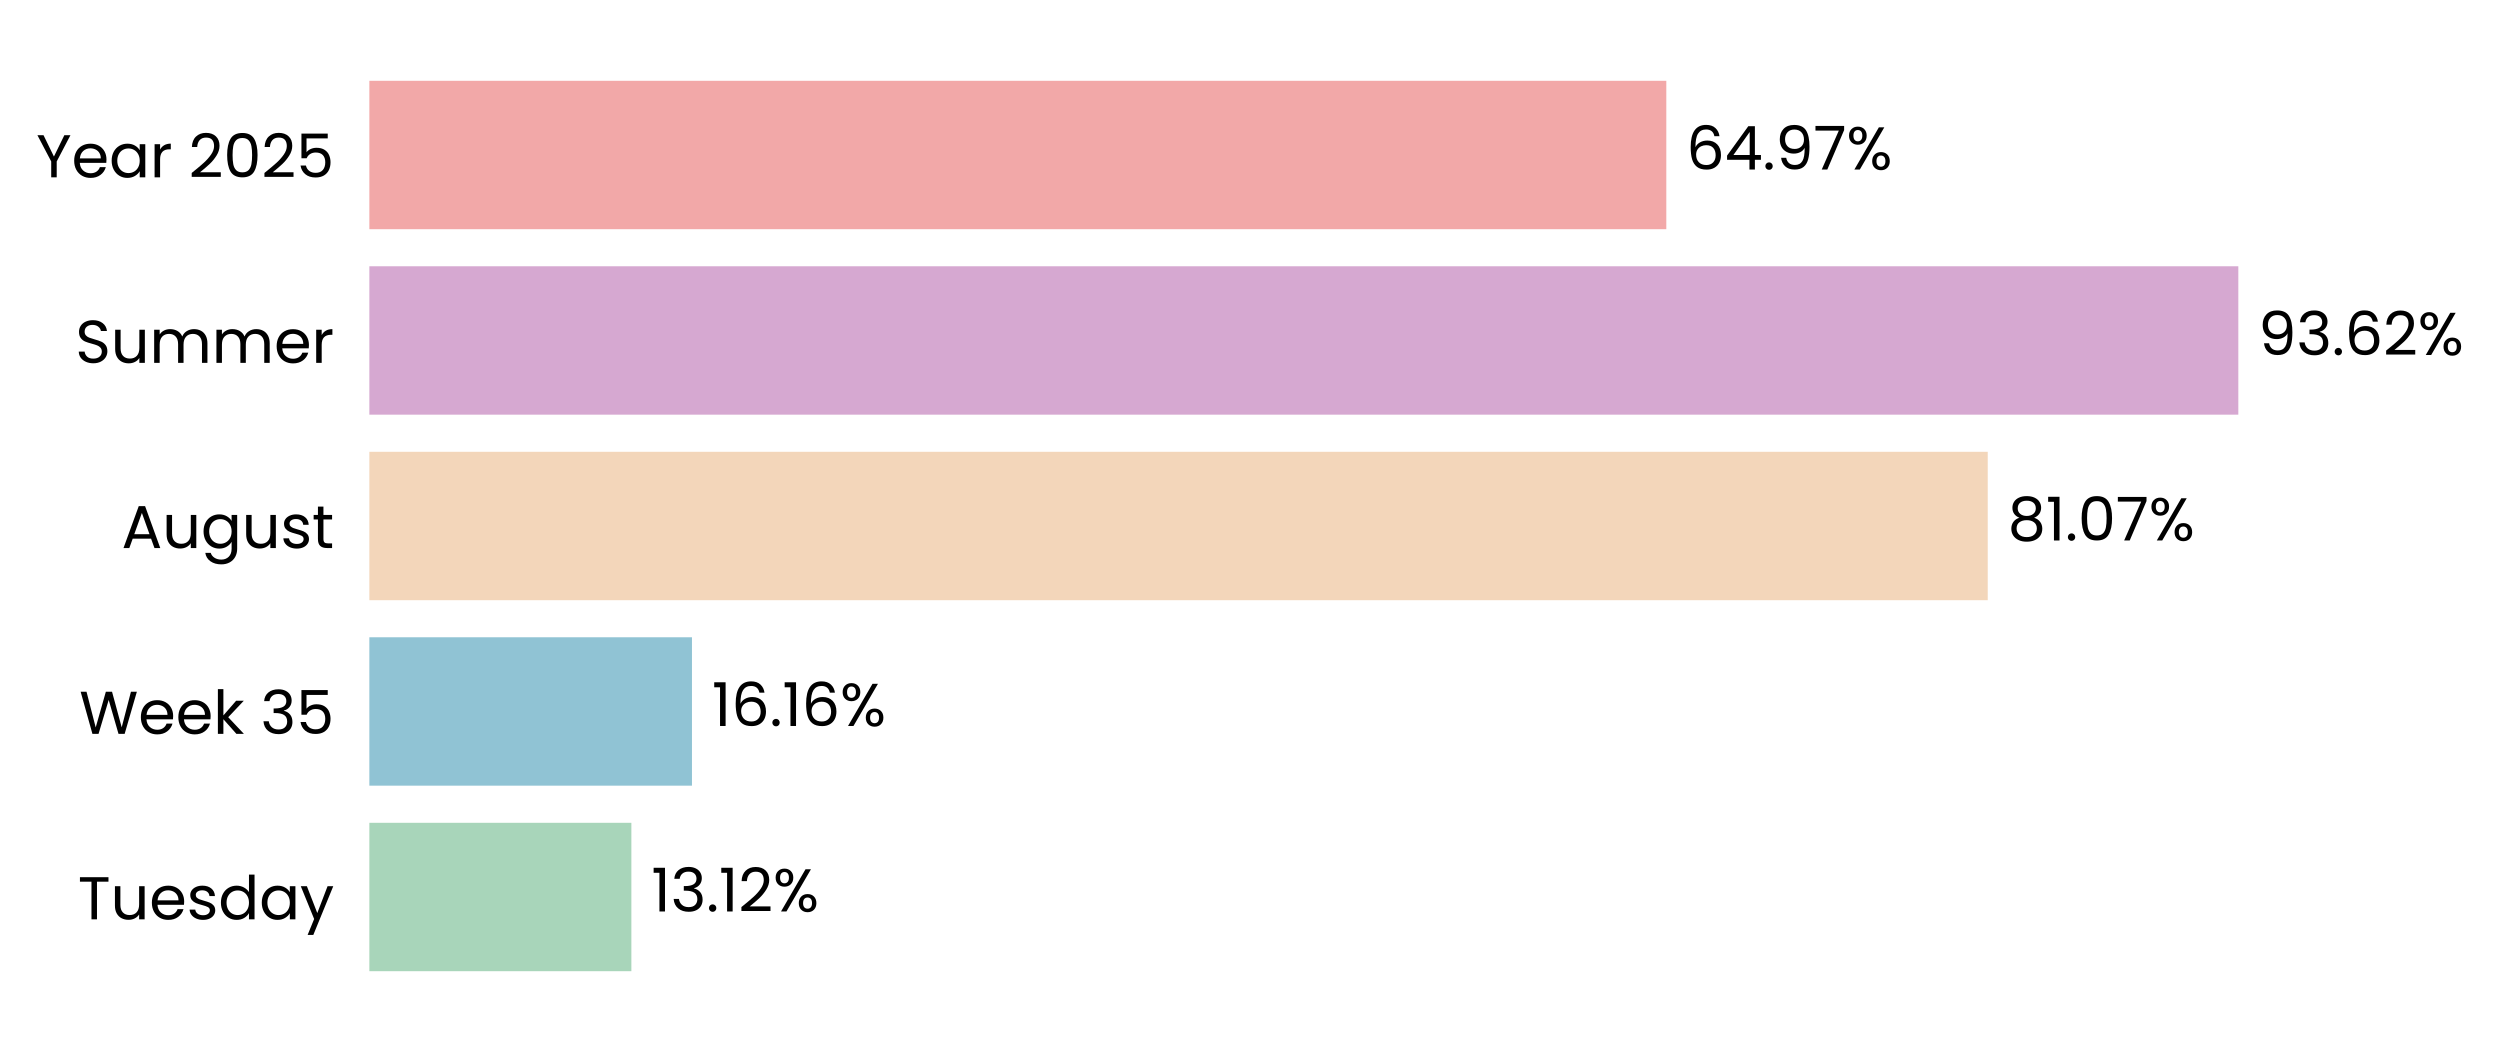
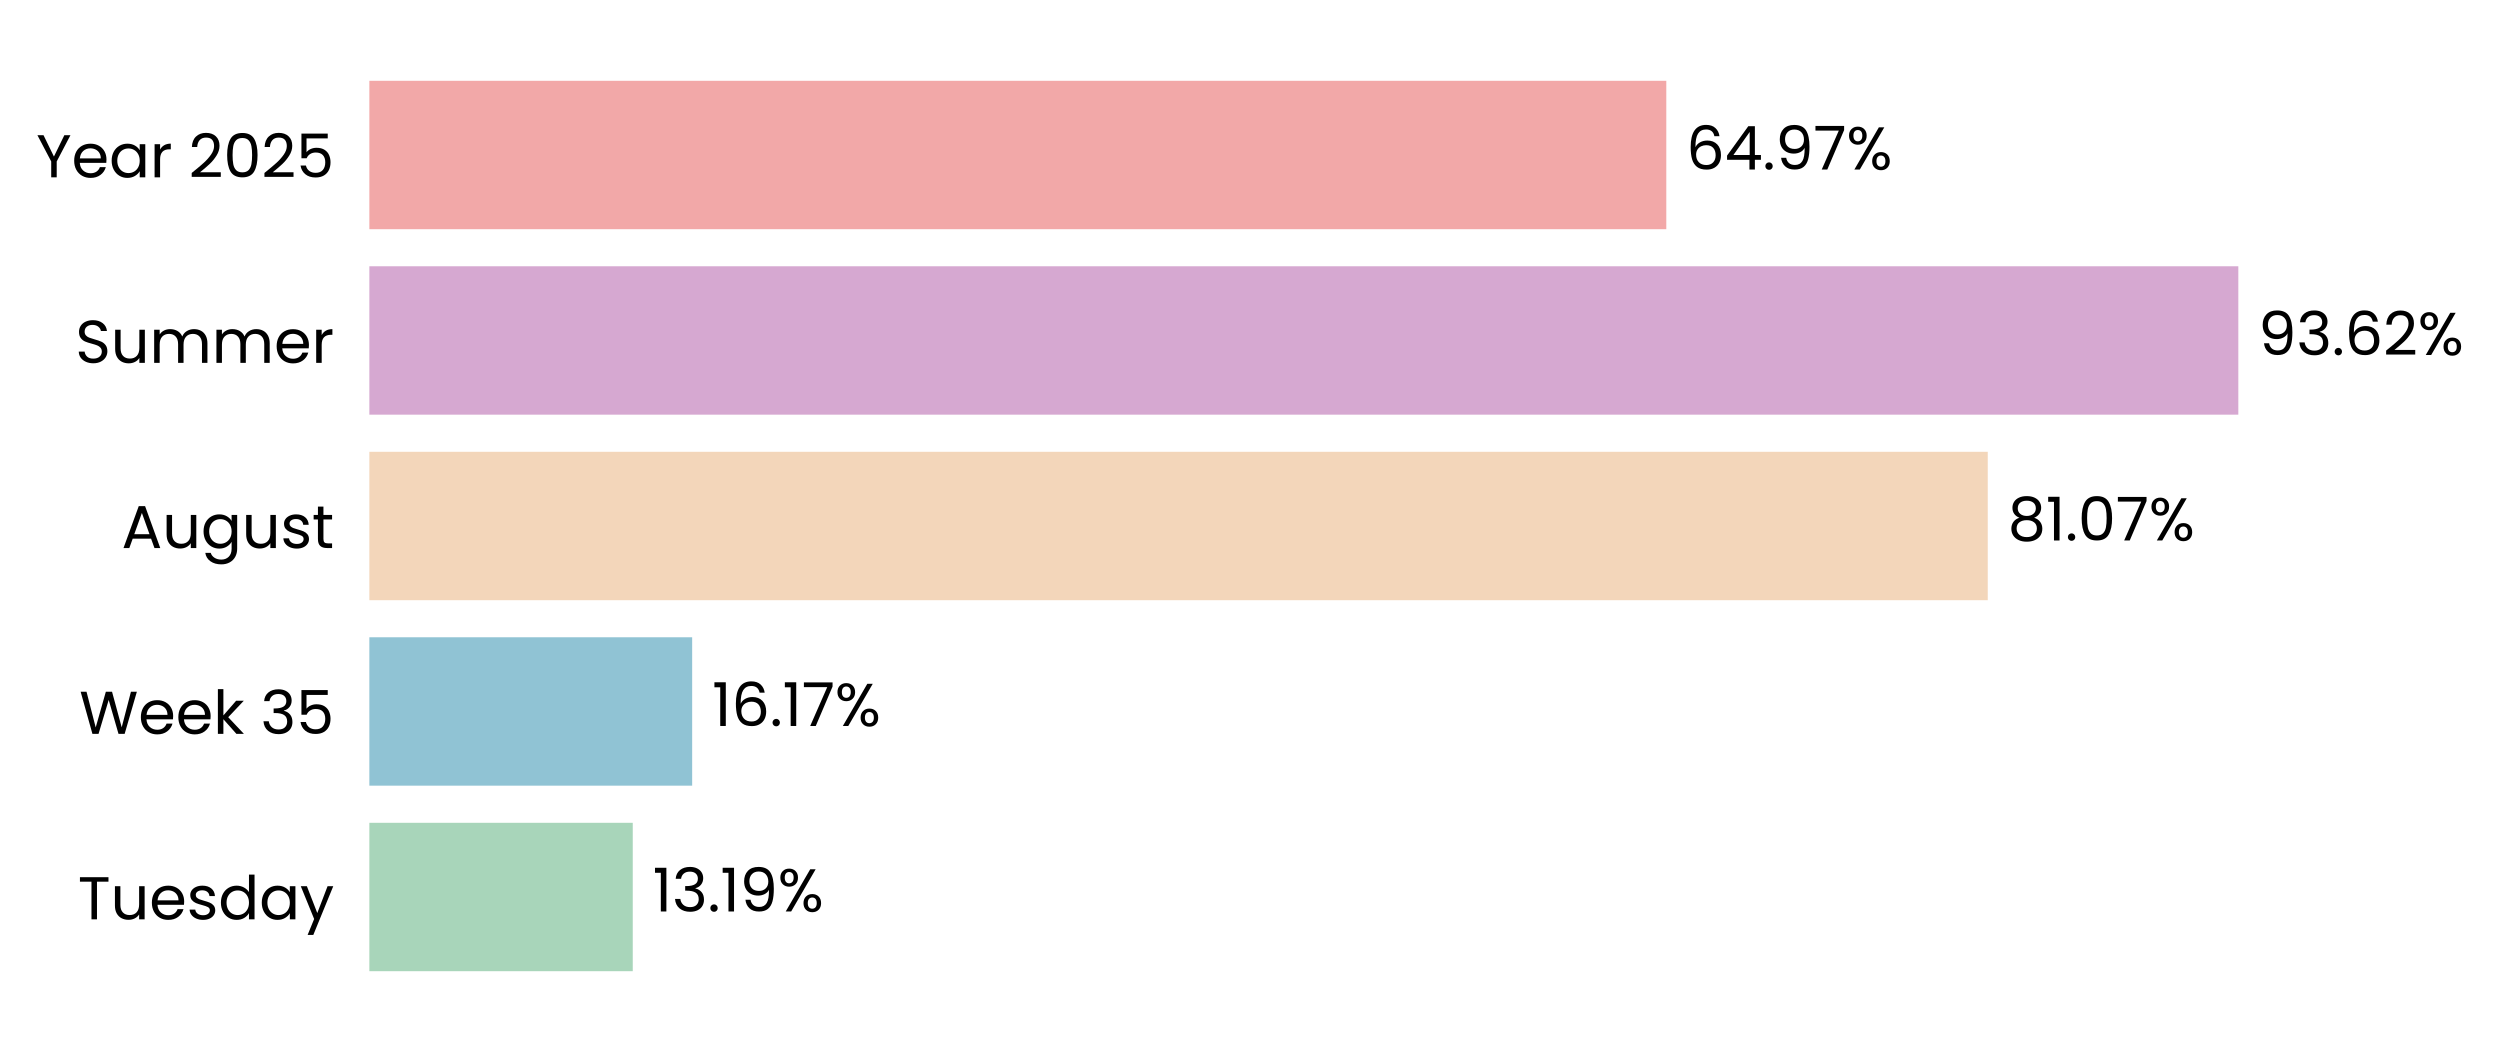
- <svg xmlns="http://www.w3.org/2000/svg" xmlns:xlink="http://www.w3.org/1999/xlink" width="496.215pt" height="208.8pt" viewBox="0 0 496.215 208.8" version="1.1">
+ <svg xmlns="http://www.w3.org/2000/svg" xmlns:xlink="http://www.w3.org/1999/xlink" width="496.216pt" height="208.8pt" viewBox="0 0 496.216 208.8" version="1.1">
  <defs>
    <style type="text/css">*{stroke-linejoin: round; stroke-linecap: butt}</style>
  </defs>
  <g id="figure_1">
    <g id="patch_1">
-       <path d="M 0 208.8  L 496.215 208.8  L 496.215 0  L 0 0  L 0 208.8  z " style="fill: none" />
+       <path d="M 0 208.8  L 496.216 208.8  L 496.216 0  L 0 0  L 0 208.8  z " style="fill: none" />
    </g>
    <g id="axes_1">
      <g id="patch_2">
-         <path d="M 73.311 201.6  L 469.552 201.6  L 469.552 7.2  L 73.311 7.2  L 73.311 201.6  z " style="fill: none" />
+         <path d="M 73.311 201.6  L 469.549 201.6  L 469.549 7.2  L 73.311 7.2  L 73.311 201.6  z " style="fill: none" />
      </g>
      <g id="patch_3">
-         <path d="M 73.311 192.764  L 125.318 192.764  L 125.318 163.309  L 73.311 163.309  z " clip-path="url(#pd6a731861c)" style="fill: #a8d5ba" />
+         <path d="M 73.311 192.764  L 125.593 192.764  L 125.593 163.309  L 73.311 163.309  z " clip-path="url(#p2bd135197c)" style="fill: #a8d5ba" />
      </g>
      <g id="patch_4">
-         <path d="M 73.311 155.945  L 137.347 155.945  L 137.347 126.491  L 73.311 126.491  z " clip-path="url(#pd6a731861c)" style="fill: #90c3d4" />
+         <path d="M 73.311 155.945  L 137.385 155.945  L 137.385 126.491  L 73.311 126.491  z " clip-path="url(#p2bd135197c)" style="fill: #90c3d4" />
      </g>
      <g id="patch_5">
-         <path d="M 73.311 119.127  L 394.538 119.127  L 394.538 89.673  L 73.311 89.673  z " clip-path="url(#pd6a731861c)" style="fill: #f3d6ba" />
+         <path d="M 73.311 119.127  L 394.544 119.127  L 394.544 89.673  L 73.311 89.673  z " clip-path="url(#p2bd135197c)" style="fill: #f3d6ba" />
      </g>
      <g id="patch_6">
-         <path d="M 73.311 82.309  L 444.275 82.309  L 444.275 52.855  L 73.311 52.855  z " clip-path="url(#pd6a731861c)" style="fill: #d6a8d1" />
+         <path d="M 73.311 82.309  L 444.276 82.309  L 444.276 52.855  L 73.311 52.855  z " clip-path="url(#p2bd135197c)" style="fill: #d6a8d1" />
      </g>
      <g id="patch_7">
-         <path d="M 73.311 45.491  L 330.739 45.491  L 330.739 16.036  L 73.311 16.036  z " clip-path="url(#pd6a731861c)" style="fill: #f2a8a8" />
+         <path d="M 73.311 45.491  L 330.738 45.491  L 330.738 16.036  L 73.311 16.036  z " clip-path="url(#p2bd135197c)" style="fill: #f2a8a8" />
      </g>
      <g id="matplotlib.axis_1">
        <g id="ytick_1">
          <g id="text_1">
            <g transform="translate(15.4575 182.4764) scale(0.12 -0.12)">
              <defs>
                <path id="Poppins-Regular-54" d="M 3238 4461  L 3238 3987  L 2022 3987  L 2022 0  L 1440 0  L 1440 3987  L 218 3987  L 218 4461  L 3238 4461  z " transform="scale(0.015625)" />
                <path id="Poppins-Regular-75" d="M 3603 3507  L 3603 0  L 3021 0  L 3021 518  Q 2854 250 2556 99  Q 2259 -51 1901 -51  Q 1491 -51 1164 118  Q 838 288 649 627  Q 461 966 461 1453  L 461 3507  L 1037 3507  L 1037 1530  Q 1037 1011 1299 732  Q 1562 454 2016 454  Q 2483 454 2752 742  Q 3021 1030 3021 1581  L 3021 3507  L 3603 3507  z " transform="scale(0.015625)" />
                <path id="Poppins-Regular-65" d="M 3693 1888  Q 3693 1722 3674 1536  L 870 1536  Q 902 1018 1225 726  Q 1549 435 2010 435  Q 2387 435 2640 611  Q 2893 787 2995 1082  L 3622 1082  Q 3482 576 3059 259  Q 2637 -58 2010 -58  Q 1510 -58 1116 166  Q 723 390 499 803  Q 275 1216 275 1760  Q 275 2304 492 2713  Q 710 3123 1104 3344  Q 1498 3565 2010 3565  Q 2509 3565 2893 3347  Q 3277 3130 3485 2749  Q 3693 2368 3693 1888  z M 3091 2010  Q 3091 2342 2944 2582  Q 2797 2822 2544 2947  Q 2291 3072 1984 3072  Q 1542 3072 1232 2790  Q 922 2509 877 2010  L 3091 2010  z " transform="scale(0.015625)" />
                <path id="Poppins-Regular-73" d="M 1734 -58  Q 1331 -58 1011 80  Q 691 218 505 464  Q 320 710 301 1030  L 902 1030  Q 928 768 1149 601  Q 1370 435 1728 435  Q 2061 435 2253 582  Q 2445 730 2445 954  Q 2445 1184 2240 1296  Q 2035 1408 1606 1517  Q 1216 1619 969 1724  Q 723 1830 547 2038  Q 371 2246 371 2586  Q 371 2854 531 3078  Q 691 3302 985 3433  Q 1280 3565 1658 3565  Q 2240 3565 2598 3270  Q 2957 2976 2982 2464  L 2400 2464  Q 2381 2739 2179 2905  Q 1978 3072 1638 3072  Q 1325 3072 1139 2937  Q 954 2803 954 2586  Q 954 2413 1066 2301  Q 1178 2189 1347 2121  Q 1517 2054 1818 1971  Q 2195 1869 2432 1769  Q 2669 1670 2838 1472  Q 3008 1274 3014 954  Q 3014 666 2854 435  Q 2694 205 2403 73  Q 2112 -58 1734 -58  z " transform="scale(0.015625)" />
                <path id="Poppins-Regular-64" d="M 275 1766  Q 275 2304 492 2710  Q 710 3117 1091 3341  Q 1472 3565 1946 3565  Q 2355 3565 2707 3376  Q 3059 3187 3245 2880  L 3245 4736  L 3834 4736  L 3834 0  L 3245 0  L 3245 659  Q 3072 346 2733 144  Q 2394 -58 1939 -58  Q 1472 -58 1091 172  Q 710 403 492 819  Q 275 1235 275 1766  z M 3245 1760  Q 3245 2157 3085 2451  Q 2925 2746 2653 2902  Q 2381 3059 2054 3059  Q 1728 3059 1459 2905  Q 1190 2752 1030 2457  Q 870 2163 870 1766  Q 870 1363 1030 1065  Q 1190 768 1459 611  Q 1728 454 2054 454  Q 2381 454 2653 611  Q 2925 768 3085 1065  Q 3245 1363 3245 1760  z " transform="scale(0.015625)" />
                <path id="Poppins-Regular-61" d="M 275 1766  Q 275 2304 492 2710  Q 710 3117 1091 3341  Q 1472 3565 1939 3565  Q 2400 3565 2739 3366  Q 3078 3168 3245 2867  L 3245 3507  L 3834 3507  L 3834 0  L 3245 0  L 3245 653  Q 3072 346 2729 144  Q 2387 -58 1933 -58  Q 1466 -58 1088 172  Q 710 403 492 819  Q 275 1235 275 1766  z M 3245 1760  Q 3245 2157 3085 2451  Q 2925 2746 2653 2902  Q 2381 3059 2054 3059  Q 1728 3059 1459 2905  Q 1190 2752 1030 2457  Q 870 2163 870 1766  Q 870 1363 1030 1065  Q 1190 768 1459 611  Q 1728 454 2054 454  Q 2381 454 2653 611  Q 2925 768 3085 1065  Q 3245 1363 3245 1760  z " transform="scale(0.015625)" />
                <path id="Poppins-Regular-79" d="M 3514 3507  L 1402 -1651  L 800 -1651  L 1491 38  L 77 3507  L 723 3507  L 1824 666  L 2912 3507  L 3514 3507  z " transform="scale(0.015625)" />
              </defs>
              <use xlink:href="#Poppins-Regular-54" />
              <use xlink:href="#Poppins-Regular-75" transform="translate(54.09999 0)" />
              <use xlink:href="#Poppins-Regular-65" transform="translate(118.1 0)" />
              <use xlink:href="#Poppins-Regular-73" transform="translate(180.1 0)" />
              <use xlink:href="#Poppins-Regular-64" transform="translate(232.3 0)" />
              <use xlink:href="#Poppins-Regular-61" transform="translate(299.8999 0)" />
              <use xlink:href="#Poppins-Regular-79" transform="translate(367.4999 0)" />
            </g>
          </g>
        </g>
        <g id="ytick_2">
          <g id="text_2">
            <g transform="translate(15.73125 145.6582) scale(0.12 -0.12)">
              <defs>
                <path id="Poppins-Regular-57" d="M 6099 4461  L 4806 0  L 4154 0  L 3117 3590  L 2042 0  L 1395 -6  L 147 4461  L 768 4461  L 1741 678  L 2816 4461  L 3469 4461  L 4493 691  L 5472 4461  L 6099 4461  z " transform="scale(0.015625)" />
                <path id="Poppins-Regular-6b" d="M 2451 0  L 1075 1549  L 1075 0  L 493 0  L 493 4736  L 1075 4736  L 1075 1952  L 2426 3507  L 3238 3507  L 1587 1760  L 3245 0  L 2451 0  z " transform="scale(0.015625)" />
                <path id="Poppins-Regular-20" transform="scale(0.015625)" />
                <path id="Poppins-Regular-33" d="M 384 3462  Q 429 4051 838 4384  Q 1248 4717 1901 4717  Q 2336 4717 2653 4560  Q 2970 4403 3133 4134  Q 3296 3866 3296 3526  Q 3296 3130 3069 2842  Q 2842 2554 2477 2470  L 2477 2438  Q 2893 2336 3136 2035  Q 3379 1734 3379 1248  Q 3379 883 3212 592  Q 3046 301 2713 134  Q 2381 -32 1914 -32  Q 1235 -32 800 323  Q 365 678 314 1331  L 877 1331  Q 922 947 1190 704  Q 1459 461 1907 461  Q 2355 461 2588 694  Q 2822 928 2822 1299  Q 2822 1779 2502 1990  Q 2182 2202 1536 2202  L 1389 2202  L 1389 2688  L 1542 2688  Q 2131 2694 2432 2883  Q 2733 3072 2733 3469  Q 2733 3808 2512 4013  Q 2291 4218 1882 4218  Q 1485 4218 1241 4013  Q 998 3808 954 3462  L 384 3462  z " transform="scale(0.015625)" />
                <path id="Poppins-Regular-35" d="M 3347 4122  L 1101 4122  L 1101 2662  Q 1248 2867 1536 2998  Q 1824 3130 2157 3130  Q 2688 3130 3021 2909  Q 3354 2688 3498 2339  Q 3642 1990 3642 1600  Q 3642 1139 3469 774  Q 3296 410 2941 198  Q 2586 -13 2061 -13  Q 1389 -13 973 332  Q 557 678 467 1254  L 1037 1254  Q 1120 890 1389 685  Q 1658 480 2067 480  Q 2573 480 2829 784  Q 3085 1088 3085 1587  Q 3085 2086 2829 2358  Q 2573 2630 2074 2630  Q 1734 2630 1481 2467  Q 1229 2304 1114 2022  L 563 2022  L 563 4634  L 3347 4634  L 3347 4122  z " transform="scale(0.015625)" />
              </defs>
              <use xlink:href="#Poppins-Regular-57" />
              <use xlink:href="#Poppins-Regular-65" transform="translate(97.59999 0)" />
              <use xlink:href="#Poppins-Regular-65" transform="translate(159.6 0)" />
              <use xlink:href="#Poppins-Regular-6b" transform="translate(221.6 0)" />
              <use xlink:href="#Poppins-Regular-20" transform="translate(273.0999 0)" />
              <use xlink:href="#Poppins-Regular-33" transform="translate(299.7999 0)" />
              <use xlink:href="#Poppins-Regular-35" transform="translate(358.6999 0)" />
            </g>
          </g>
        </g>
        <g id="ytick_3">
          <g id="text_3">
            <g transform="translate(24.11812 108.78) scale(0.12 -0.12)">
              <defs>
                <path id="Poppins-Regular-41" d="M 3130 992  L 1184 992  L 826 0  L 211 0  L 1824 4435  L 2496 4435  L 4102 0  L 3488 0  L 3130 992  z M 2963 1466  L 2157 3718  L 1350 1466  L 2963 1466  z " transform="scale(0.015625)" />
                <path id="Poppins-Regular-67" d="M 1939 3565  Q 2394 3565 2736 3366  Q 3078 3168 3245 2867  L 3245 3507  L 3834 3507  L 3834 -77  Q 3834 -557 3629 -931  Q 3424 -1306 3043 -1517  Q 2662 -1728 2157 -1728  Q 1466 -1728 1005 -1401  Q 544 -1075 461 -512  L 1037 -512  Q 1133 -832 1433 -1027  Q 1734 -1222 2157 -1222  Q 2637 -1222 2941 -921  Q 3245 -621 3245 -77  L 3245 659  Q 3072 352 2733 147  Q 2394 -58 1939 -58  Q 1472 -58 1091 172  Q 710 403 492 819  Q 275 1235 275 1766  Q 275 2304 492 2710  Q 710 3117 1091 3341  Q 1472 3565 1939 3565  z M 3245 1760  Q 3245 2157 3085 2451  Q 2925 2746 2653 2902  Q 2381 3059 2054 3059  Q 1728 3059 1459 2905  Q 1190 2752 1030 2457  Q 870 2163 870 1766  Q 870 1363 1030 1065  Q 1190 768 1459 611  Q 1728 454 2054 454  Q 2381 454 2653 611  Q 2925 768 3085 1065  Q 3245 1363 3245 1760  z " transform="scale(0.015625)" />
                <path id="Poppins-Regular-74" d="M 1203 3027  L 1203 960  Q 1203 704 1312 598  Q 1421 493 1690 493  L 2118 493  L 2118 0  L 1594 0  Q 1107 0 864 224  Q 621 448 621 960  L 621 3027  L 166 3027  L 166 3507  L 621 3507  L 621 4390  L 1203 4390  L 1203 3507  L 2118 3507  L 2118 3027  L 1203 3027  z " transform="scale(0.015625)" />
              </defs>
              <use xlink:href="#Poppins-Regular-41" />
              <use xlink:href="#Poppins-Regular-75" transform="translate(67.39999 0)" />
              <use xlink:href="#Poppins-Regular-67" transform="translate(131.4 0)" />
              <use xlink:href="#Poppins-Regular-75" transform="translate(199 0)" />
              <use xlink:href="#Poppins-Regular-73" transform="translate(263 0)" />
              <use xlink:href="#Poppins-Regular-74" transform="translate(315.2 0)" />
            </g>
          </g>
        </g>
        <g id="ytick_4">
          <g id="text_4">
            <g transform="translate(14.95125 72.02182) scale(0.12 -0.12)">
              <defs>
                <path id="Poppins-Regular-53" d="M 1907 -45  Q 1466 -45 1117 112  Q 768 269 569 547  Q 371 826 365 1190  L 986 1190  Q 1018 877 1245 662  Q 1472 448 1907 448  Q 2323 448 2563 656  Q 2803 864 2803 1190  Q 2803 1446 2662 1606  Q 2522 1766 2310 1849  Q 2099 1933 1741 2029  Q 1299 2144 1033 2259  Q 768 2374 579 2620  Q 390 2867 390 3283  Q 390 3648 576 3929  Q 762 4211 1098 4364  Q 1434 4518 1869 4518  Q 2496 4518 2896 4204  Q 3296 3891 3347 3373  L 2707 3373  Q 2675 3629 2438 3824  Q 2202 4019 1811 4019  Q 1446 4019 1216 3830  Q 986 3642 986 3302  Q 986 3059 1123 2905  Q 1261 2752 1462 2672  Q 1664 2592 2029 2490  Q 2470 2368 2739 2249  Q 3008 2131 3200 1884  Q 3392 1638 3392 1216  Q 3392 890 3219 602  Q 3046 314 2707 134  Q 2368 -45 1907 -45  z " transform="scale(0.015625)" />
                <path id="Poppins-Regular-6d" d="M 4710 3571  Q 5120 3571 5440 3401  Q 5760 3232 5945 2893  Q 6131 2554 6131 2067  L 6131 0  L 5555 0  L 5555 1984  Q 5555 2509 5296 2787  Q 5037 3066 4595 3066  Q 4141 3066 3872 2774  Q 3603 2483 3603 1933  L 3603 0  L 3027 0  L 3027 1984  Q 3027 2509 2768 2787  Q 2509 3066 2067 3066  Q 1613 3066 1344 2774  Q 1075 2483 1075 1933  L 1075 0  L 493 0  L 493 3507  L 1075 3507  L 1075 3002  Q 1248 3277 1539 3424  Q 1830 3571 2182 3571  Q 2624 3571 2963 3372  Q 3302 3174 3469 2790  Q 3616 3162 3955 3366  Q 4294 3571 4710 3571  z " transform="scale(0.015625)" />
                <path id="Poppins-Regular-72" d="M 1075 2938  Q 1229 3238 1513 3404  Q 1798 3571 2208 3571  L 2208 2970  L 2054 2970  Q 1075 2970 1075 1907  L 1075 0  L 493 0  L 493 3507  L 1075 3507  L 1075 2938  z " transform="scale(0.015625)" />
              </defs>
              <use xlink:href="#Poppins-Regular-53" />
              <use xlink:href="#Poppins-Regular-75" transform="translate(58.7 0)" />
              <use xlink:href="#Poppins-Regular-6d" transform="translate(122.7 0)" />
              <use xlink:href="#Poppins-Regular-6d" transform="translate(225.7 0)" />
              <use xlink:href="#Poppins-Regular-65" transform="translate(328.7 0)" />
              <use xlink:href="#Poppins-Regular-72" transform="translate(390.6999 0)" />
            </g>
          </g>
        </g>
        <g id="ytick_5">
          <g id="text_5">
            <g transform="translate(7.2 35.20364) scale(0.12 -0.12)">
              <defs>
                <path id="Poppins-Regular-59" d="M 3616 4461  L 2163 1683  L 2163 0  L 1581 0  L 1581 1683  L 122 4461  L 768 4461  L 1869 2202  L 2970 4461  L 3616 4461  z " transform="scale(0.015625)" />
                <path id="Poppins-Regular-32" d="M 326 467  Q 1139 1120 1600 1539  Q 2061 1958 2377 2416  Q 2694 2874 2694 3315  Q 2694 3731 2492 3971  Q 2291 4211 1843 4211  Q 1408 4211 1168 3939  Q 928 3667 909 3213  L 346 3213  Q 371 3930 780 4320  Q 1190 4710 1837 4710  Q 2496 4710 2883 4345  Q 3270 3981 3270 3341  Q 3270 2810 2953 2307  Q 2637 1805 2233 1424  Q 1830 1043 1203 538  L 3405 538  L 3405 51  L 326 51  L 326 467  z " transform="scale(0.015625)" />
                <path id="Poppins-Regular-30" d="M 397 2362  Q 397 3462 755 4080  Q 1114 4698 2010 4698  Q 2899 4698 3257 4080  Q 3616 3462 3616 2362  Q 3616 1242 3257 621  Q 2899 0 2010 0  Q 1114 0 755 621  Q 397 1242 397 2362  z M 3040 2362  Q 3040 2918 2966 3305  Q 2893 3693 2665 3929  Q 2438 4166 2010 4166  Q 1574 4166 1347 3929  Q 1120 3693 1046 3305  Q 973 2918 973 2362  Q 973 1786 1046 1395  Q 1120 1005 1347 768  Q 1574 531 2010 531  Q 2438 531 2665 768  Q 2893 1005 2966 1395  Q 3040 1786 3040 2362  z " transform="scale(0.015625)" />
              </defs>
              <use xlink:href="#Poppins-Regular-59" />
              <use xlink:href="#Poppins-Regular-65" transform="translate(58.39999 0)" />
              <use xlink:href="#Poppins-Regular-61" transform="translate(120.4 0)" />
              <use xlink:href="#Poppins-Regular-72" transform="translate(188 0)" />
              <use xlink:href="#Poppins-Regular-20" transform="translate(225.3 0)" />
              <use xlink:href="#Poppins-Regular-32" transform="translate(252 0)" />
              <use xlink:href="#Poppins-Regular-30" transform="translate(309.4999 0)" />
              <use xlink:href="#Poppins-Regular-32" transform="translate(372.2999 0)" />
              <use xlink:href="#Poppins-Regular-35" transform="translate(429.7999 0)" />
            </g>
          </g>
        </g>
      </g>
      <g id="text_6">
-         <g transform="translate(129.2802 180.9164) scale(0.12 -0.12)">
+         <g transform="translate(129.555 180.9164) scale(0.12 -0.12)">
          <defs>
            <path id="Poppins-Regular-31" d="M 243 4096  L 243 4627  L 1446 4627  L 1446 0  L 858 0  L 858 4096  L 243 4096  z " transform="scale(0.015625)" />
            <path id="Poppins-Regular-2e" d="M 678 -38  Q 512 -38 397 77  Q 282 192 282 358  Q 282 525 397 640  Q 512 755 678 755  Q 838 755 950 640  Q 1062 525 1062 358  Q 1062 192 950 77  Q 838 -38 678 -38  z " transform="scale(0.015625)" />
+             <path id="Poppins-Regular-39" d="M 1146 1242  Q 1210 877 1443 678  Q 1677 480 2074 480  Q 2605 480 2857 896  Q 3110 1312 3098 2298  Q 2963 2010 2649 1846  Q 2336 1683 1952 1683  Q 1523 1683 1187 1859  Q 851 2035 659 2374  Q 467 2714 467 3194  Q 467 3878 864 4297  Q 1261 4717 1990 4717  Q 2886 4717 3248 4134  Q 3610 3552 3610 2400  Q 3610 1594 3466 1069  Q 3322 544 2979 269  Q 2637 -6 2042 -6  Q 1389 -6 1024 346  Q 659 698 608 1242  L 1146 1242  z M 2048 2176  Q 2477 2176 2752 2441  Q 3027 2707 3027 3162  Q 3027 3642 2758 3936  Q 2490 4230 2003 4230  Q 1555 4230 1289 3948  Q 1024 3667 1024 3206  Q 1024 2739 1286 2457  Q 1549 2176 2048 2176  z " transform="scale(0.015625)" />
            <path id="Poppins-Regular-25" d="M 269 3584  Q 269 4019 531 4278  Q 794 4538 1203 4538  Q 1613 4538 1875 4278  Q 2138 4019 2138 3584  Q 2138 3142 1875 2883  Q 1613 2624 1203 2624  Q 794 2624 531 2883  Q 269 3142 269 3584  z M 4006 4467  L 1414 0  L 838 0  L 3430 4467  L 4006 4467  z M 1203 4179  Q 986 4179 861 4028  Q 736 3878 736 3584  Q 736 3290 861 3136  Q 986 2982 1203 2982  Q 1421 2982 1549 3139  Q 1677 3296 1677 3584  Q 1677 3878 1549 4028  Q 1421 4179 1203 4179  z M 2720 883  Q 2720 1325 2982 1584  Q 3245 1843 3654 1843  Q 4064 1843 4323 1584  Q 4582 1325 4582 883  Q 4582 448 4323 185  Q 4064 -77 3654 -77  Q 3245 -77 2982 182  Q 2720 442 2720 883  z M 3648 1478  Q 3430 1478 3302 1328  Q 3174 1178 3174 883  Q 3174 595 3302 444  Q 3430 294 3648 294  Q 3866 294 3994 444  Q 4122 595 4122 883  Q 4122 1178 3994 1328  Q 3866 1478 3648 1478  z " transform="scale(0.015625)" />
          </defs>
          <use xlink:href="#Poppins-Regular-31" />
          <use xlink:href="#Poppins-Regular-33" transform="translate(31.99998 0)" />
          <use xlink:href="#Poppins-Regular-2e" transform="translate(90.89998 0)" />
          <use xlink:href="#Poppins-Regular-31" transform="translate(111.9 0)" />
-           <use xlink:href="#Poppins-Regular-32" transform="translate(143.8999 0)" />
-           <use xlink:href="#Poppins-Regular-25" transform="translate(201.3999 0)" />
+           <use xlink:href="#Poppins-Regular-39" transform="translate(143.8999 0)" />
+           <use xlink:href="#Poppins-Regular-25" transform="translate(206.8999 0)" />
        </g>
      </g>
      <g id="text_7">
-         <g transform="translate(141.309 144.0982) scale(0.12 -0.12)">
+         <g transform="translate(141.3478 144.0982) scale(0.12 -0.12)">
          <defs>
            <path id="Poppins-Regular-36" d="M 2976 3526  Q 2835 4237 2099 4237  Q 1530 4237 1248 3798  Q 966 3360 973 2355  Q 1120 2688 1462 2877  Q 1805 3066 2227 3066  Q 2886 3066 3280 2656  Q 3674 2246 3674 1523  Q 3674 1088 3504 742  Q 3334 397 2992 192  Q 2650 -13 2163 -13  Q 1504 -13 1133 281  Q 762 576 614 1094  Q 467 1613 467 2374  Q 467 4723 2106 4723  Q 2733 4723 3091 4384  Q 3450 4045 3514 3526  L 2976 3526  z M 2106 2573  Q 1830 2573 1587 2461  Q 1344 2349 1193 2121  Q 1043 1894 1043 1568  Q 1043 1082 1324 778  Q 1606 474 2131 474  Q 2579 474 2844 752  Q 3110 1030 3110 1504  Q 3110 2003 2854 2288  Q 2598 2573 2106 2573  z " transform="scale(0.015625)" />
+             <path id="Poppins-Regular-37" d="M 3245 4173  L 1466 0  L 877 0  L 2682 4115  L 211 4115  L 211 4614  L 3245 4614  L 3245 4173  z " transform="scale(0.015625)" />
          </defs>
          <use xlink:href="#Poppins-Regular-31" />
          <use xlink:href="#Poppins-Regular-36" transform="translate(31.99998 0)" />
          <use xlink:href="#Poppins-Regular-2e" transform="translate(95.49997 0)" />
          <use xlink:href="#Poppins-Regular-31" transform="translate(116.5 0)" />
-           <use xlink:href="#Poppins-Regular-36" transform="translate(148.4999 0)" />
-           <use xlink:href="#Poppins-Regular-25" transform="translate(211.9999 0)" />
+           <use xlink:href="#Poppins-Regular-37" transform="translate(148.4999 0)" />
+           <use xlink:href="#Poppins-Regular-25" transform="translate(203.0999 0)" />
        </g>
      </g>
      <g id="text_8">
-         <g transform="translate(398.5002 107.28) scale(0.12 -0.12)">
+         <g transform="translate(398.5067 107.28) scale(0.12 -0.12)">
          <defs>
            <path id="Poppins-Regular-38" d="M 1242 2406  Q 883 2547 691 2816  Q 499 3085 499 3469  Q 499 3814 672 4092  Q 845 4371 1187 4534  Q 1530 4698 2016 4698  Q 2502 4698 2844 4534  Q 3187 4371 3363 4092  Q 3539 3814 3539 3469  Q 3539 3098 3340 2819  Q 3142 2541 2797 2406  Q 3194 2285 3427 1981  Q 3661 1677 3661 1248  Q 3661 832 3456 521  Q 3251 211 2876 41  Q 2502 -128 2016 -128  Q 1530 -128 1162 41  Q 794 211 589 521  Q 384 832 384 1248  Q 384 1677 614 1984  Q 845 2291 1242 2406  z M 2976 3398  Q 2976 3789 2720 4000  Q 2464 4211 2016 4211  Q 1574 4211 1318 4000  Q 1062 3789 1062 3392  Q 1062 3034 1328 2816  Q 1594 2598 2016 2598  Q 2445 2598 2710 2819  Q 2976 3040 2976 3398  z M 2016 2150  Q 1542 2150 1241 1929  Q 941 1709 941 1267  Q 941 858 1232 608  Q 1523 358 2016 358  Q 2509 358 2797 608  Q 3085 858 3085 1267  Q 3085 1696 2790 1923  Q 2496 2150 2016 2150  z " transform="scale(0.015625)" />
-             <path id="Poppins-Regular-37" d="M 3245 4173  L 1466 0  L 877 0  L 2682 4115  L 211 4115  L 211 4614  L 3245 4614  L 3245 4173  z " transform="scale(0.015625)" />
          </defs>
          <use xlink:href="#Poppins-Regular-38" />
          <use xlink:href="#Poppins-Regular-31" transform="translate(63.09999 0)" />
          <use xlink:href="#Poppins-Regular-2e" transform="translate(95.09998 0)" />
          <use xlink:href="#Poppins-Regular-30" transform="translate(116.1 0)" />
          <use xlink:href="#Poppins-Regular-37" transform="translate(178.8999 0)" />
          <use xlink:href="#Poppins-Regular-25" transform="translate(233.4999 0)" />
        </g>
      </g>
      <g id="text_9">
-         <g transform="translate(448.2378 70.46182) scale(0.12 -0.12)">
-           <defs>
-             <path id="Poppins-Regular-39" d="M 1146 1242  Q 1210 877 1443 678  Q 1677 480 2074 480  Q 2605 480 2857 896  Q 3110 1312 3098 2298  Q 2963 2010 2649 1846  Q 2336 1683 1952 1683  Q 1523 1683 1187 1859  Q 851 2035 659 2374  Q 467 2714 467 3194  Q 467 3878 864 4297  Q 1261 4717 1990 4717  Q 2886 4717 3248 4134  Q 3610 3552 3610 2400  Q 3610 1594 3466 1069  Q 3322 544 2979 269  Q 2637 -6 2042 -6  Q 1389 -6 1024 346  Q 659 698 608 1242  L 1146 1242  z M 2048 2176  Q 2477 2176 2752 2441  Q 3027 2707 3027 3162  Q 3027 3642 2758 3936  Q 2490 4230 2003 4230  Q 1555 4230 1289 3948  Q 1024 3667 1024 3206  Q 1024 2739 1286 2457  Q 1549 2176 2048 2176  z " transform="scale(0.015625)" />
-           </defs>
+         <g transform="translate(448.238 70.46182) scale(0.12 -0.12)">
          <use xlink:href="#Poppins-Regular-39" />
          <use xlink:href="#Poppins-Regular-33" transform="translate(62.99999 0)" />
          <use xlink:href="#Poppins-Regular-2e" transform="translate(121.9 0)" />
          <use xlink:href="#Poppins-Regular-36" transform="translate(142.9 0)" />
          <use xlink:href="#Poppins-Regular-32" transform="translate(206.3999 0)" />
          <use xlink:href="#Poppins-Regular-25" transform="translate(263.8999 0)" />
        </g>
      </g>
      <g id="text_10">
-         <g transform="translate(334.7012 33.64364) scale(0.12 -0.12)">
+         <g transform="translate(334.7 33.64364) scale(0.12 -0.12)">
          <defs>
            <path id="Poppins-Regular-34" d="M 256 1030  L 256 1472  L 2502 4582  L 3200 4582  L 3200 1536  L 3840 1536  L 3840 1030  L 3200 1030  L 3200 0  L 2624 0  L 2624 1030  L 256 1030  z M 2650 3974  L 928 1536  L 2650 1536  L 2650 3974  z " transform="scale(0.015625)" />
          </defs>
          <use xlink:href="#Poppins-Regular-36" />
          <use xlink:href="#Poppins-Regular-34" transform="translate(63.49999 0)" />
          <use xlink:href="#Poppins-Regular-2e" transform="translate(126.4 0)" />
          <use xlink:href="#Poppins-Regular-39" transform="translate(147.4 0)" />
          <use xlink:href="#Poppins-Regular-37" transform="translate(210.3999 0)" />
          <use xlink:href="#Poppins-Regular-25" transform="translate(264.9999 0)" />
        </g>
      </g>
    </g>
  </g>
  <defs>
-     <clipPath id="pd6a731861c">
-       <rect x="73.311" y="7.2" width="396.241" height="194.4" />
+     <clipPath id="p2bd135197c">
+       <rect x="73.311" y="7.2" width="396.238" height="194.4" />
    </clipPath>
  </defs>
</svg>
